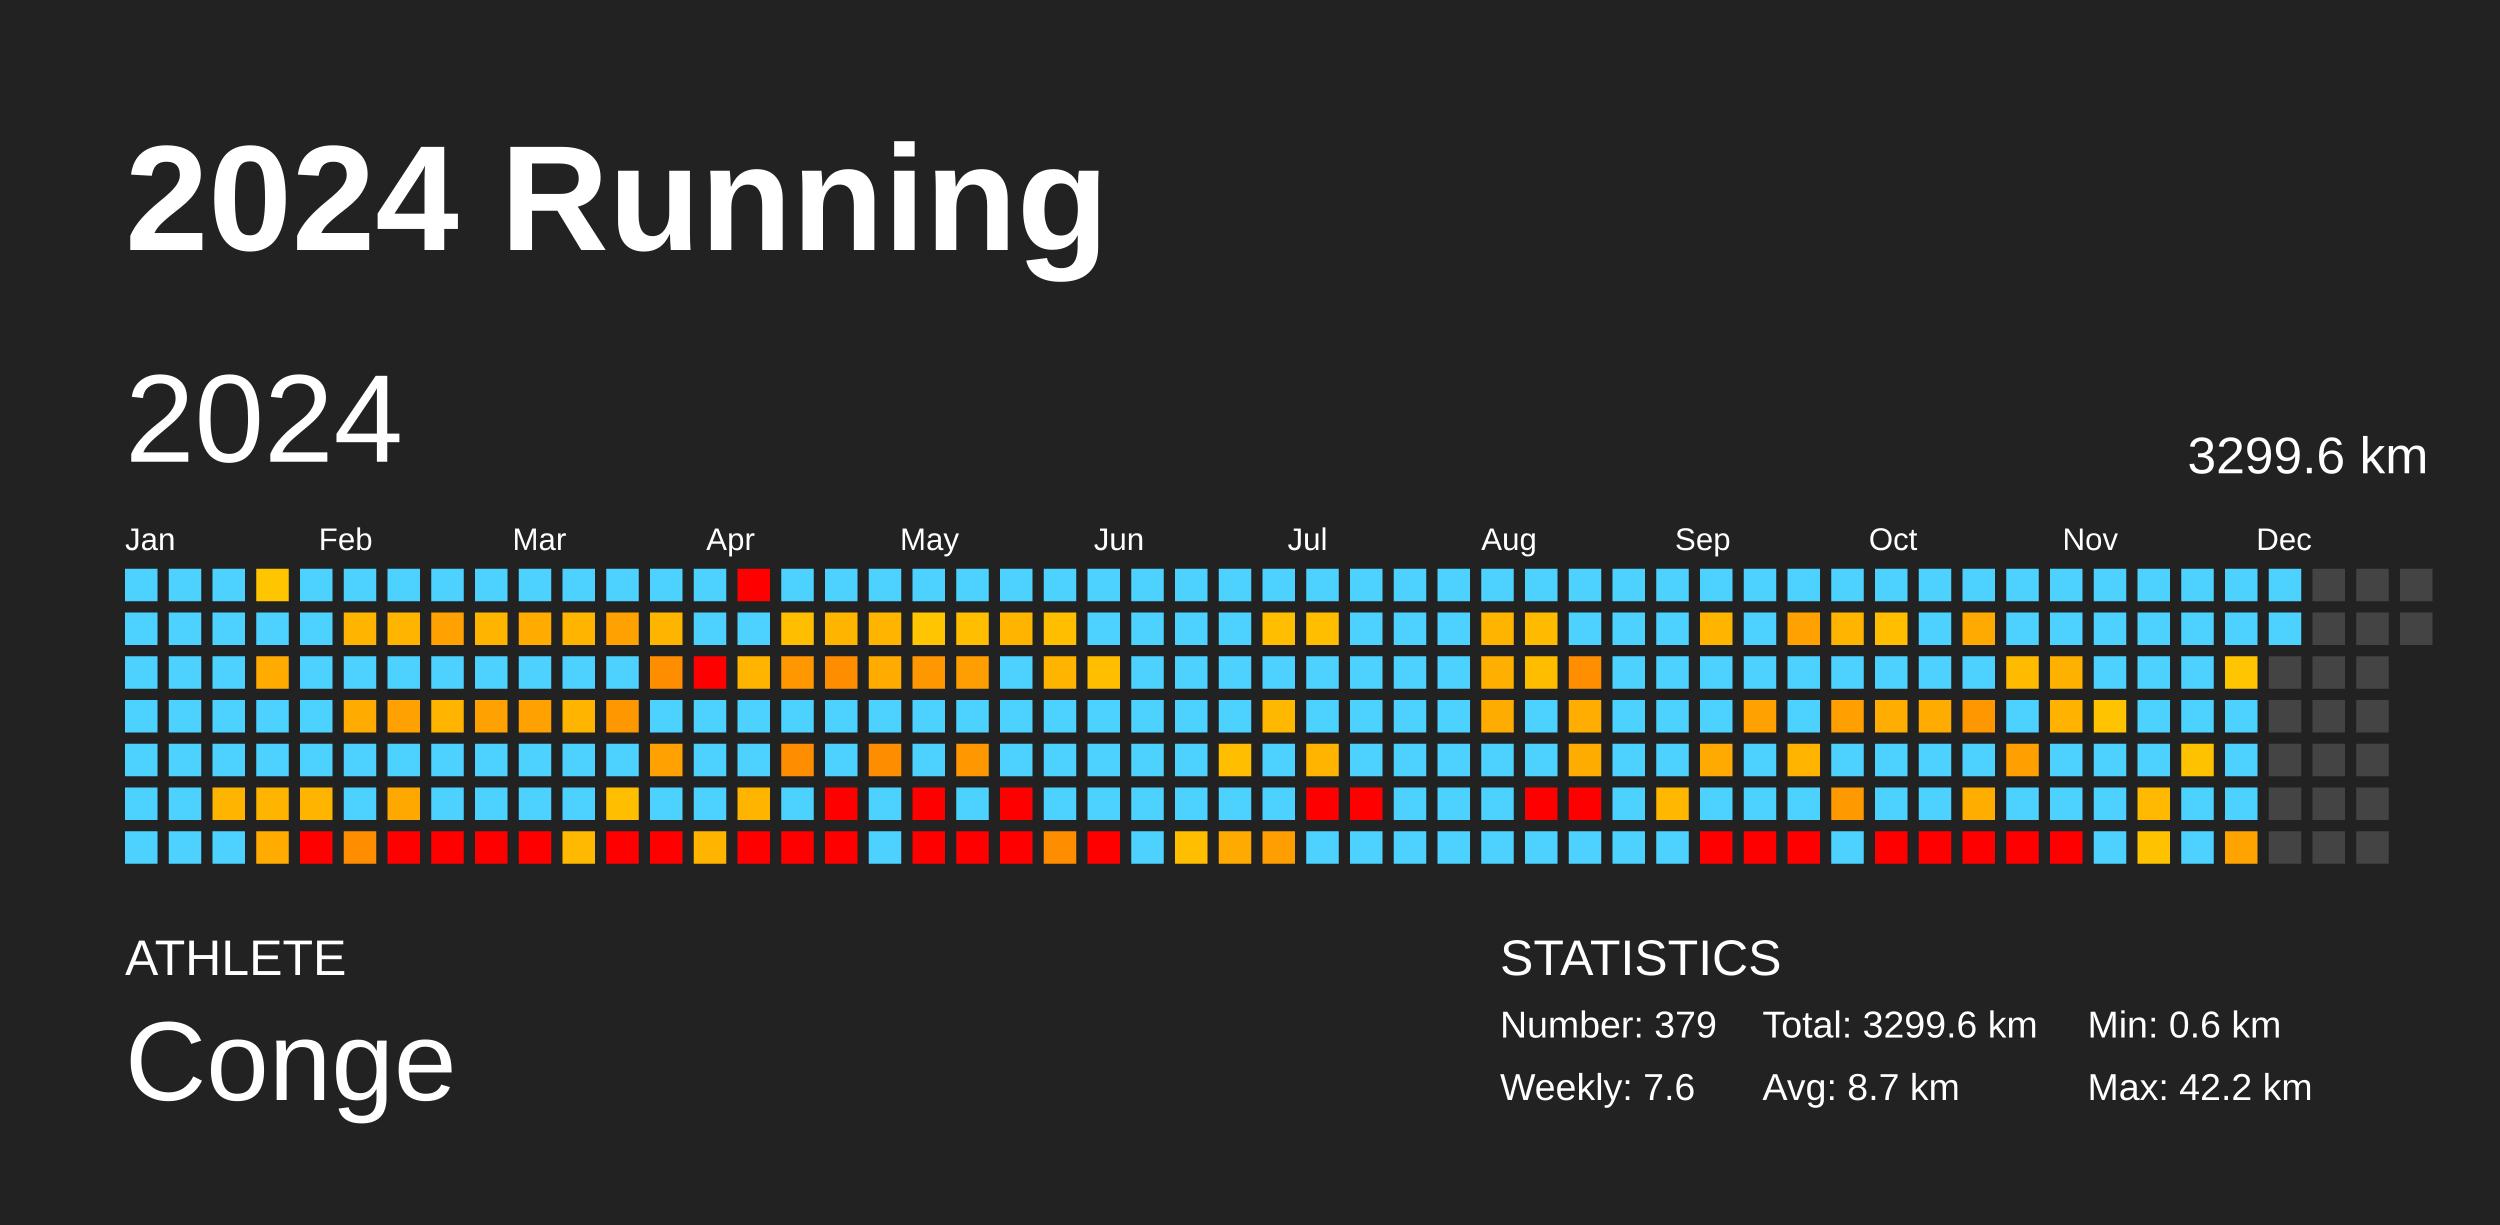
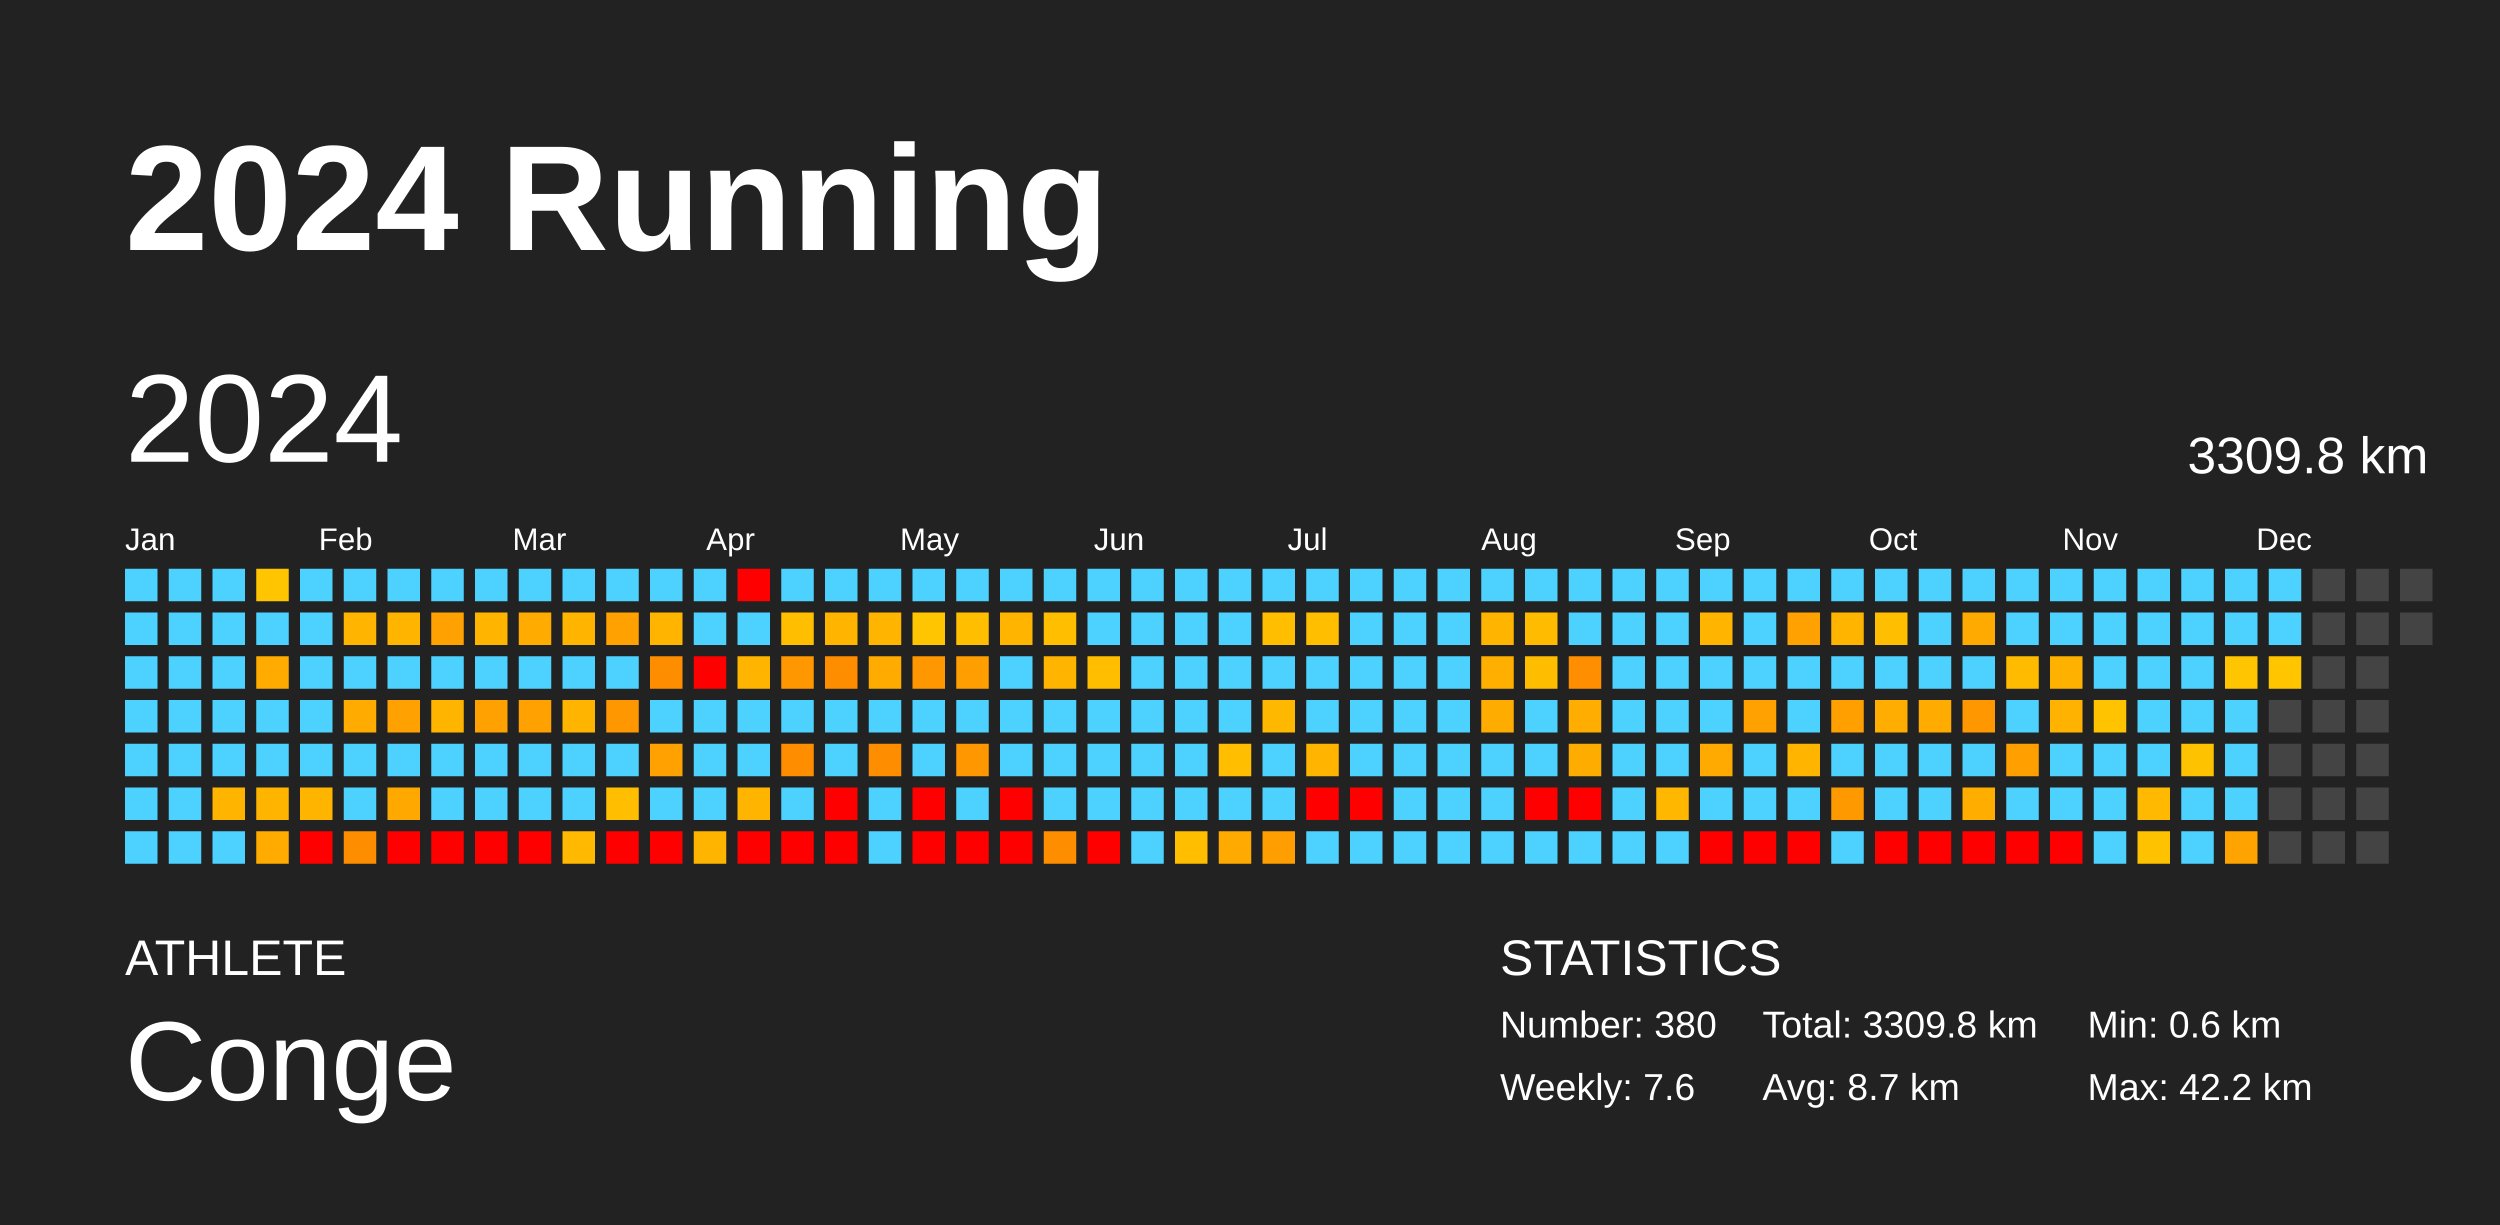
<svg xmlns="http://www.w3.org/2000/svg" baseProfile="full" height="98mm" version="1.1" viewBox="0,0,200,98" width="200mm">
  <defs />
  <rect fill="#222222" height="98" width="200" x="0" y="0" />
  <text fill="#FFFFFF" style="font-size:12px; font-family:Arial; font-weight:bold;" x="10" y="20">2024 Running</text>
  <text fill="#FFFFFF" style="font-size:4px; font-family:Arial" x="10" y="78">ATHLETE</text>
  <text fill="#FFFFFF" style="font-size:9px; font-family:Arial" x="10" y="88">Conge</text>
  <text fill="#FFFFFF" style="font-size:4px; font-family:Arial" x="120" y="78">STATISTICS</text>
-   <text fill="#FFFFFF" style="font-size:3px; font-family:Arial" x="120" y="83">Number: 379</text>
+   <text fill="#FFFFFF" style="font-size:3px; font-family:Arial" x="120" y="83">Number: 380</text>
  <text fill="#FFFFFF" style="font-size:3px; font-family:Arial" x="120" y="88">Weekly: 7.6</text>
-   <text fill="#FFFFFF" style="font-size:3px; font-family:Arial" x="141" y="83">Total: 3299.6 km</text>
+   <text fill="#FFFFFF" style="font-size:3px; font-family:Arial" x="141" y="83">Total: 3309.8 km</text>
  <text fill="#FFFFFF" style="font-size:3px; font-family:Arial" x="141" y="88">Avg: 8.7 km</text>
  <text fill="#FFFFFF" style="font-size:3px; font-family:Arial" x="167" y="83">Min: 0.6 km</text>
  <text fill="#FFFFFF" style="font-size:3px; font-family:Arial" x="167" y="88">Max: 42.2 km</text>
  <text dominant-baseline="hanging" fill="#FFFFFF" style="font-size:10.0px; font-family:Arial;" x="10" y="30">2024</text>
-   <text dominant-baseline="hanging" fill="#FFFFFF" style="font-size:4.125px; font-family:Arial;" x="175" y="35">3299.6 km</text>
+   <text dominant-baseline="hanging" fill="#FFFFFF" style="font-size:4.125px; font-family:Arial;" x="175" y="35">3309.8 km</text>
  <text fill="#FFFFFF" style="font-size:2.5px; font-family:Arial" x="10.0" y="44">Jan</text>
  <text fill="#FFFFFF" style="font-size:2.5px; font-family:Arial" x="25.5" y="44">Feb</text>
  <text fill="#FFFFFF" style="font-size:2.5px; font-family:Arial" x="41.0" y="44">Mar</text>
  <text fill="#FFFFFF" style="font-size:2.5px; font-family:Arial" x="56.5" y="44">Apr</text>
  <text fill="#FFFFFF" style="font-size:2.5px; font-family:Arial" x="72.0" y="44">May</text>
  <text fill="#FFFFFF" style="font-size:2.5px; font-family:Arial" x="87.5" y="44">Jun</text>
  <text fill="#FFFFFF" style="font-size:2.5px; font-family:Arial" x="103.0" y="44">Jul</text>
  <text fill="#FFFFFF" style="font-size:2.5px; font-family:Arial" x="118.5" y="44">Aug</text>
  <text fill="#FFFFFF" style="font-size:2.5px; font-family:Arial" x="134.0" y="44">Sep</text>
  <text fill="#FFFFFF" style="font-size:2.5px; font-family:Arial" x="149.5" y="44">Oct</text>
  <text fill="#FFFFFF" style="font-size:2.5px; font-family:Arial" x="165.0" y="44">Nov</text>
  <text fill="#FFFFFF" style="font-size:2.5px; font-family:Arial" x="180.5" y="44">Dec</text>
  <rect fill="#4dd2ff" height="2.6" width="2.6" x="10.0" y="45.5" />
  <rect fill="#4dd2ff" height="2.6" width="2.6" x="10.0" y="49.0" />
  <rect fill="#4dd2ff" height="2.6" width="2.6" x="10.0" y="52.5" />
  <rect fill="#4dd2ff" height="2.6" width="2.6" x="10.0" y="56.0" />
  <rect fill="#4dd2ff" height="2.6" width="2.6" x="10.0" y="59.5" />
  <rect fill="#4dd2ff" height="2.6" width="2.6" x="10.0" y="63.0" />
  <rect fill="#4dd2ff" height="2.6" width="2.6" x="10.0" y="66.5" />
  <rect fill="#4dd2ff" height="2.6" width="2.6" x="13.5" y="45.5" />
  <rect fill="#4dd2ff" height="2.6" width="2.6" x="13.5" y="49.0" />
  <rect fill="#4dd2ff" height="2.6" width="2.6" x="13.5" y="52.5" />
  <rect fill="#4dd2ff" height="2.6" width="2.6" x="13.5" y="56.0" />
  <rect fill="#4dd2ff" height="2.6" width="2.6" x="13.5" y="59.5" />
  <rect fill="#4dd2ff" height="2.6" width="2.6" x="13.5" y="63.0" />
  <rect fill="#4dd2ff" height="2.6" width="2.6" x="13.5" y="66.5" />
  <rect fill="#4dd2ff" height="2.6" width="2.6" x="17.0" y="45.5" />
  <rect fill="#4dd2ff" height="2.6" width="2.6" x="17.0" y="49.0" />
  <rect fill="#4dd2ff" height="2.6" width="2.6" x="17.0" y="52.5" />
  <rect fill="#4dd2ff" height="2.6" width="2.6" x="17.0" y="56.0" />
  <rect fill="#4dd2ff" height="2.6" width="2.6" x="17.0" y="59.5" />
  <rect fill="#ffb400" height="2.6" width="2.6" x="17.0" y="63.0" />
  <rect fill="#4dd2ff" height="2.6" width="2.6" x="17.0" y="66.5" />
  <rect fill="#ffc500" height="2.6" width="2.6" x="20.5" y="45.5" />
  <rect fill="#4dd2ff" height="2.6" width="2.6" x="20.5" y="49.0" />
  <rect fill="#ffab00" height="2.6" width="2.6" x="20.5" y="52.5" />
  <rect fill="#4dd2ff" height="2.6" width="2.6" x="20.5" y="56.0" />
  <rect fill="#4dd2ff" height="2.6" width="2.6" x="20.5" y="59.5" />
  <rect fill="#ffb400" height="2.6" width="2.6" x="20.5" y="63.0" />
  <rect fill="#ffab00" height="2.6" width="2.6" x="20.5" y="66.5" />
  <rect fill="#4dd2ff" height="2.6" width="2.6" x="24.0" y="45.5" />
  <rect fill="#4dd2ff" height="2.6" width="2.6" x="24.0" y="49.0" />
  <rect fill="#4dd2ff" height="2.6" width="2.6" x="24.0" y="52.5" />
  <rect fill="#4dd2ff" height="2.6" width="2.6" x="24.0" y="56.0" />
  <rect fill="#4dd2ff" height="2.6" width="2.6" x="24.0" y="59.5" />
  <rect fill="#ffb400" height="2.6" width="2.6" x="24.0" y="63.0" />
  <rect fill="red" height="2.6" width="2.6" x="24.0" y="66.5" />
  <rect fill="#4dd2ff" height="2.6" width="2.6" x="27.5" y="45.5" />
  <rect fill="#ffb400" height="2.6" width="2.6" x="27.5" y="49.0" />
  <rect fill="#4dd2ff" height="2.6" width="2.6" x="27.5" y="52.5" />
  <rect fill="#ffab00" height="2.6" width="2.6" x="27.5" y="56.0" />
  <rect fill="#4dd2ff" height="2.6" width="2.6" x="27.5" y="59.5" />
  <rect fill="#4dd2ff" height="2.6" width="2.6" x="27.5" y="63.0" />
  <rect fill="#ff8d00" height="2.6" width="2.6" x="27.5" y="66.5" />
  <rect fill="#4dd2ff" height="2.6" width="2.6" x="31.0" y="45.5" />
  <rect fill="#ffb500" height="2.6" width="2.6" x="31.0" y="49.0" />
  <rect fill="#4dd2ff" height="2.6" width="2.6" x="31.0" y="52.5" />
  <rect fill="#ffa100" height="2.6" width="2.6" x="31.0" y="56.0" />
  <rect fill="#4dd2ff" height="2.6" width="2.6" x="31.0" y="59.5" />
  <rect fill="#ffa900" height="2.6" width="2.6" x="31.0" y="63.0" />
  <rect fill="red" height="2.6" width="2.6" x="31.0" y="66.5" />
  <rect fill="#4dd2ff" height="2.6" width="2.6" x="34.5" y="45.5" />
  <rect fill="#ffa100" height="2.6" width="2.6" x="34.5" y="49.0" />
  <rect fill="#4dd2ff" height="2.6" width="2.6" x="34.5" y="52.5" />
  <rect fill="#ffb500" height="2.6" width="2.6" x="34.5" y="56.0" />
  <rect fill="#4dd2ff" height="2.6" width="2.6" x="34.5" y="59.5" />
  <rect fill="#4dd2ff" height="2.6" width="2.6" x="34.5" y="63.0" />
  <rect fill="red" height="2.6" width="2.6" x="34.5" y="66.5" />
  <rect fill="#4dd2ff" height="2.6" width="2.6" x="38.0" y="45.5" />
  <rect fill="#ffb500" height="2.6" width="2.6" x="38.0" y="49.0" />
  <rect fill="#4dd2ff" height="2.6" width="2.6" x="38.0" y="52.5" />
  <rect fill="#ffa100" height="2.6" width="2.6" x="38.0" y="56.0" />
  <rect fill="#4dd2ff" height="2.6" width="2.6" x="38.0" y="59.5" />
  <rect fill="#4dd2ff" height="2.6" width="2.6" x="38.0" y="63.0" />
  <rect fill="red" height="2.6" width="2.6" x="38.0" y="66.5" />
  <rect fill="#4dd2ff" height="2.6" width="2.6" x="41.5" y="45.5" />
  <rect fill="#ffab00" height="2.6" width="2.6" x="41.5" y="49.0" />
  <rect fill="#4dd2ff" height="2.6" width="2.6" x="41.5" y="52.5" />
  <rect fill="#ffa100" height="2.6" width="2.6" x="41.5" y="56.0" />
  <rect fill="#4dd2ff" height="2.6" width="2.6" x="41.5" y="59.5" />
  <rect fill="#4dd2ff" height="2.6" width="2.6" x="41.5" y="63.0" />
  <rect fill="red" height="2.6" width="2.6" x="41.5" y="66.5" />
  <rect fill="#4dd2ff" height="2.6" width="2.6" x="45.0" y="45.5" />
  <rect fill="#ffb500" height="2.6" width="2.6" x="45.0" y="49.0" />
  <rect fill="#4dd2ff" height="2.6" width="2.6" x="45.0" y="52.5" />
  <rect fill="#ffb500" height="2.6" width="2.6" x="45.0" y="56.0" />
  <rect fill="#4dd2ff" height="2.6" width="2.6" x="45.0" y="59.5" />
  <rect fill="#4dd2ff" height="2.6" width="2.6" x="45.0" y="63.0" />
  <rect fill="#ffb900" height="2.6" width="2.6" x="45.0" y="66.5" />
  <rect fill="#4dd2ff" height="2.6" width="2.6" x="48.5" y="45.5" />
  <rect fill="#ffa100" height="2.6" width="2.6" x="48.5" y="49.0" />
  <rect fill="#4dd2ff" height="2.6" width="2.6" x="48.5" y="52.5" />
  <rect fill="#ff9700" height="2.6" width="2.6" x="48.5" y="56.0" />
  <rect fill="#4dd2ff" height="2.6" width="2.6" x="48.5" y="59.5" />
  <rect fill="#ffbf00" height="2.6" width="2.6" x="48.5" y="63.0" />
  <rect fill="red" height="2.6" width="2.6" x="48.5" y="66.5" />
  <rect fill="#4dd2ff" height="2.6" width="2.6" x="52.0" y="45.5" />
  <rect fill="#ffb500" height="2.6" width="2.6" x="52.0" y="49.0" />
  <rect fill="#ff8d00" height="2.6" width="2.6" x="52.0" y="52.5" />
  <rect fill="#4dd2ff" height="2.6" width="2.6" x="52.0" y="56.0" />
  <rect fill="#ffa100" height="2.6" width="2.6" x="52.0" y="59.5" />
  <rect fill="#4dd2ff" height="2.6" width="2.6" x="52.0" y="63.0" />
  <rect fill="red" height="2.6" width="2.6" x="52.0" y="66.5" />
  <rect fill="#4dd2ff" height="2.6" width="2.6" x="55.5" y="45.5" />
  <rect fill="#4dd2ff" height="2.6" width="2.6" x="55.5" y="49.0" />
  <rect fill="red" height="2.6" width="2.6" x="55.5" y="52.5" />
  <rect fill="#4dd2ff" height="2.6" width="2.6" x="55.5" y="56.0" />
  <rect fill="#4dd2ff" height="2.6" width="2.6" x="55.5" y="59.5" />
  <rect fill="#4dd2ff" height="2.6" width="2.6" x="55.5" y="63.0" />
  <rect fill="#ffb400" height="2.6" width="2.6" x="55.5" y="66.5" />
  <rect fill="red" height="2.6" width="2.6" x="59.0" y="45.5" />
  <rect fill="#4dd2ff" height="2.6" width="2.6" x="59.0" y="49.0" />
  <rect fill="#ffb500" height="2.6" width="2.6" x="59.0" y="52.5" />
  <rect fill="#4dd2ff" height="2.6" width="2.6" x="59.0" y="56.0" />
  <rect fill="#4dd2ff" height="2.6" width="2.6" x="59.0" y="59.5" />
  <rect fill="#ffb500" height="2.6" width="2.6" x="59.0" y="63.0" />
  <rect fill="red" height="2.6" width="2.6" x="59.0" y="66.5" />
  <rect fill="#4dd2ff" height="2.6" width="2.6" x="62.5" y="45.5" />
  <rect fill="#ffbf00" height="2.6" width="2.6" x="62.5" y="49.0" />
  <rect fill="#ff9700" height="2.6" width="2.6" x="62.5" y="52.5" />
  <rect fill="#4dd2ff" height="2.6" width="2.6" x="62.5" y="56.0" />
  <rect fill="#ff8d00" height="2.6" width="2.6" x="62.5" y="59.5" />
  <rect fill="#4dd2ff" height="2.6" width="2.6" x="62.5" y="63.0" />
  <rect fill="red" height="2.6" width="2.6" x="62.5" y="66.5" />
  <rect fill="#4dd2ff" height="2.6" width="2.6" x="66.0" y="45.5" />
  <rect fill="#ffb500" height="2.6" width="2.6" x="66.0" y="49.0" />
  <rect fill="#ff8d00" height="2.6" width="2.6" x="66.0" y="52.5" />
  <rect fill="#4dd2ff" height="2.6" width="2.6" x="66.0" y="56.0" />
  <rect fill="#4dd2ff" height="2.6" width="2.6" x="66.0" y="59.5" />
  <rect fill="red" height="2.6" width="2.6" x="66.0" y="63.0" />
  <rect fill="red" height="2.6" width="2.6" x="66.0" y="66.5" />
  <rect fill="#4dd2ff" height="2.6" width="2.6" x="69.5" y="45.5" />
  <rect fill="#ffb500" height="2.6" width="2.6" x="69.5" y="49.0" />
  <rect fill="#ffab00" height="2.6" width="2.6" x="69.5" y="52.5" />
  <rect fill="#4dd2ff" height="2.6" width="2.6" x="69.5" y="56.0" />
  <rect fill="#ff8d00" height="2.6" width="2.6" x="69.5" y="59.5" />
  <rect fill="#4dd2ff" height="2.6" width="2.6" x="69.5" y="63.0" />
  <rect fill="#4dd2ff" height="2.6" width="2.6" x="69.5" y="66.5" />
  <rect fill="#4dd2ff" height="2.6" width="2.6" x="73.0" y="45.5" />
  <rect fill="#ffc500" height="2.6" width="2.6" x="73.0" y="49.0" />
  <rect fill="#ff9700" height="2.6" width="2.6" x="73.0" y="52.5" />
  <rect fill="#4dd2ff" height="2.6" width="2.6" x="73.0" y="56.0" />
  <rect fill="#4dd2ff" height="2.6" width="2.6" x="73.0" y="59.5" />
  <rect fill="red" height="2.6" width="2.6" x="73.0" y="63.0" />
  <rect fill="red" height="2.6" width="2.6" x="73.0" y="66.5" />
  <rect fill="#4dd2ff" height="2.6" width="2.6" x="76.5" y="45.5" />
  <rect fill="#ffbe00" height="2.6" width="2.6" x="76.5" y="49.0" />
  <rect fill="#ff9e00" height="2.6" width="2.6" x="76.5" y="52.5" />
  <rect fill="#4dd2ff" height="2.6" width="2.6" x="76.5" y="56.0" />
  <rect fill="#ff9700" height="2.6" width="2.6" x="76.5" y="59.5" />
  <rect fill="#4dd2ff" height="2.6" width="2.6" x="76.5" y="63.0" />
  <rect fill="red" height="2.6" width="2.6" x="76.5" y="66.5" />
  <rect fill="#4dd2ff" height="2.6" width="2.6" x="80.0" y="45.5" />
  <rect fill="#ffb500" height="2.6" width="2.6" x="80.0" y="49.0" />
  <rect fill="#4dd2ff" height="2.6" width="2.6" x="80.0" y="52.5" />
  <rect fill="#4dd2ff" height="2.6" width="2.6" x="80.0" y="56.0" />
  <rect fill="#4dd2ff" height="2.6" width="2.6" x="80.0" y="59.5" />
  <rect fill="red" height="2.6" width="2.6" x="80.0" y="63.0" />
  <rect fill="red" height="2.6" width="2.6" x="80.0" y="66.5" />
  <rect fill="#4dd2ff" height="2.6" width="2.6" x="83.5" y="45.5" />
  <rect fill="#ffbe00" height="2.6" width="2.6" x="83.5" y="49.0" />
  <rect fill="#ffb500" height="2.6" width="2.6" x="83.5" y="52.5" />
  <rect fill="#4dd2ff" height="2.6" width="2.6" x="83.5" y="56.0" />
  <rect fill="#4dd2ff" height="2.6" width="2.6" x="83.5" y="59.5" />
  <rect fill="#4dd2ff" height="2.6" width="2.6" x="83.5" y="63.0" />
  <rect fill="#ff8d00" height="2.6" width="2.6" x="83.5" y="66.5" />
  <rect fill="#4dd2ff" height="2.6" width="2.6" x="87.0" y="45.5" />
  <rect fill="#4dd2ff" height="2.6" width="2.6" x="87.0" y="49.0" />
  <rect fill="#ffbf00" height="2.6" width="2.6" x="87.0" y="52.5" />
  <rect fill="#4dd2ff" height="2.6" width="2.6" x="87.0" y="56.0" />
  <rect fill="#4dd2ff" height="2.6" width="2.6" x="87.0" y="59.5" />
  <rect fill="#4dd2ff" height="2.6" width="2.6" x="87.0" y="63.0" />
  <rect fill="red" height="2.6" width="2.6" x="87.0" y="66.5" />
  <rect fill="#4dd2ff" height="2.6" width="2.6" x="90.5" y="45.5" />
  <rect fill="#4dd2ff" height="2.6" width="2.6" x="90.5" y="49.0" />
  <rect fill="#4dd2ff" height="2.6" width="2.6" x="90.5" y="52.5" />
  <rect fill="#4dd2ff" height="2.6" width="2.6" x="90.5" y="56.0" />
  <rect fill="#4dd2ff" height="2.6" width="2.6" x="90.5" y="59.5" />
  <rect fill="#4dd2ff" height="2.6" width="2.6" x="90.5" y="63.0" />
  <rect fill="#4dd2ff" height="2.6" width="2.6" x="90.5" y="66.5" />
  <rect fill="#4dd2ff" height="2.6" width="2.6" x="94.0" y="45.5" />
  <rect fill="#4dd2ff" height="2.6" width="2.6" x="94.0" y="49.0" />
  <rect fill="#4dd2ff" height="2.6" width="2.6" x="94.0" y="52.5" />
  <rect fill="#4dd2ff" height="2.6" width="2.6" x="94.0" y="56.0" />
  <rect fill="#4dd2ff" height="2.6" width="2.6" x="94.0" y="59.5" />
  <rect fill="#4dd2ff" height="2.6" width="2.6" x="94.0" y="63.0" />
  <rect fill="#ffbe00" height="2.6" width="2.6" x="94.0" y="66.5" />
  <rect fill="#4dd2ff" height="2.6" width="2.6" x="97.5" y="45.5" />
  <rect fill="#4dd2ff" height="2.6" width="2.6" x="97.5" y="49.0" />
  <rect fill="#4dd2ff" height="2.6" width="2.6" x="97.5" y="52.5" />
  <rect fill="#4dd2ff" height="2.6" width="2.6" x="97.5" y="56.0" />
  <rect fill="#ffbf00" height="2.6" width="2.6" x="97.5" y="59.5" />
  <rect fill="#4dd2ff" height="2.6" width="2.6" x="97.5" y="63.0" />
  <rect fill="#ffaa00" height="2.6" width="2.6" x="97.5" y="66.5" />
  <rect fill="#4dd2ff" height="2.6" width="2.6" x="101.0" y="45.5" />
  <rect fill="#ffbf00" height="2.6" width="2.6" x="101.0" y="49.0" />
  <rect fill="#4dd2ff" height="2.6" width="2.6" x="101.0" y="52.5" />
  <rect fill="#ffb800" height="2.6" width="2.6" x="101.0" y="56.0" />
  <rect fill="#4dd2ff" height="2.6" width="2.6" x="101.0" y="59.5" />
  <rect fill="#4dd2ff" height="2.6" width="2.6" x="101.0" y="63.0" />
  <rect fill="#ff9e00" height="2.6" width="2.6" x="101.0" y="66.5" />
  <rect fill="#4dd2ff" height="2.6" width="2.6" x="104.5" y="45.5" />
  <rect fill="#ffbf00" height="2.6" width="2.6" x="104.5" y="49.0" />
  <rect fill="#4dd2ff" height="2.6" width="2.6" x="104.5" y="52.5" />
  <rect fill="#4dd2ff" height="2.6" width="2.6" x="104.5" y="56.0" />
  <rect fill="#ffb500" height="2.6" width="2.6" x="104.5" y="59.5" />
  <rect fill="red" height="2.6" width="2.6" x="104.5" y="63.0" />
  <rect fill="#4dd2ff" height="2.6" width="2.6" x="104.5" y="66.5" />
  <rect fill="#4dd2ff" height="2.6" width="2.6" x="108.0" y="45.5" />
  <rect fill="#4dd2ff" height="2.6" width="2.6" x="108.0" y="49.0" />
  <rect fill="#4dd2ff" height="2.6" width="2.6" x="108.0" y="52.5" />
  <rect fill="#4dd2ff" height="2.6" width="2.6" x="108.0" y="56.0" />
  <rect fill="#4dd2ff" height="2.6" width="2.6" x="108.0" y="59.5" />
  <rect fill="red" height="2.6" width="2.6" x="108.0" y="63.0" />
  <rect fill="#4dd2ff" height="2.6" width="2.6" x="108.0" y="66.5" />
  <rect fill="#4dd2ff" height="2.6" width="2.6" x="111.5" y="45.5" />
  <rect fill="#4dd2ff" height="2.6" width="2.6" x="111.5" y="49.0" />
  <rect fill="#4dd2ff" height="2.6" width="2.6" x="111.5" y="52.5" />
  <rect fill="#4dd2ff" height="2.6" width="2.6" x="111.5" y="56.0" />
  <rect fill="#4dd2ff" height="2.6" width="2.6" x="111.5" y="59.5" />
  <rect fill="#4dd2ff" height="2.6" width="2.6" x="111.5" y="63.0" />
  <rect fill="#4dd2ff" height="2.6" width="2.6" x="111.5" y="66.5" />
  <rect fill="#4dd2ff" height="2.6" width="2.6" x="115.0" y="45.5" />
  <rect fill="#4dd2ff" height="2.6" width="2.6" x="115.0" y="49.0" />
  <rect fill="#4dd2ff" height="2.6" width="2.6" x="115.0" y="52.5" />
  <rect fill="#4dd2ff" height="2.6" width="2.6" x="115.0" y="56.0" />
  <rect fill="#4dd2ff" height="2.6" width="2.6" x="115.0" y="59.5" />
  <rect fill="#4dd2ff" height="2.6" width="2.6" x="115.0" y="63.0" />
  <rect fill="#4dd2ff" height="2.6" width="2.6" x="115.0" y="66.5" />
  <rect fill="#4dd2ff" height="2.6" width="2.6" x="118.5" y="45.5" />
  <rect fill="#ffb500" height="2.6" width="2.6" x="118.5" y="49.0" />
  <rect fill="#ffaf00" height="2.6" width="2.6" x="118.5" y="52.5" />
  <rect fill="#ffac00" height="2.6" width="2.6" x="118.5" y="56.0" />
  <rect fill="#4dd2ff" height="2.6" width="2.6" x="118.5" y="59.5" />
  <rect fill="#4dd2ff" height="2.6" width="2.6" x="118.5" y="63.0" />
  <rect fill="#4dd2ff" height="2.6" width="2.6" x="118.5" y="66.5" />
  <rect fill="#4dd2ff" height="2.6" width="2.6" x="122.0" y="45.5" />
  <rect fill="#ffbb00" height="2.6" width="2.6" x="122.0" y="49.0" />
  <rect fill="#ffbd00" height="2.6" width="2.6" x="122.0" y="52.5" />
  <rect fill="#4dd2ff" height="2.6" width="2.6" x="122.0" y="56.0" />
  <rect fill="#4dd2ff" height="2.6" width="2.6" x="122.0" y="59.5" />
  <rect fill="red" height="2.6" width="2.6" x="122.0" y="63.0" />
  <rect fill="#4dd2ff" height="2.6" width="2.6" x="122.0" y="66.5" />
  <rect fill="#4dd2ff" height="2.6" width="2.6" x="125.5" y="45.5" />
  <rect fill="#4dd2ff" height="2.6" width="2.6" x="125.5" y="49.0" />
  <rect fill="#ff8f00" height="2.6" width="2.6" x="125.5" y="52.5" />
  <rect fill="#ffad00" height="2.6" width="2.6" x="125.5" y="56.0" />
  <rect fill="#ffac00" height="2.6" width="2.6" x="125.5" y="59.5" />
  <rect fill="red" height="2.6" width="2.6" x="125.5" y="63.0" />
  <rect fill="#4dd2ff" height="2.6" width="2.6" x="125.5" y="66.5" />
  <rect fill="#4dd2ff" height="2.6" width="2.6" x="129.0" y="45.5" />
  <rect fill="#4dd2ff" height="2.6" width="2.6" x="129.0" y="49.0" />
  <rect fill="#4dd2ff" height="2.6" width="2.6" x="129.0" y="52.5" />
  <rect fill="#4dd2ff" height="2.6" width="2.6" x="129.0" y="56.0" />
  <rect fill="#4dd2ff" height="2.6" width="2.6" x="129.0" y="59.5" />
  <rect fill="#4dd2ff" height="2.6" width="2.6" x="129.0" y="63.0" />
  <rect fill="#4dd2ff" height="2.6" width="2.6" x="129.0" y="66.5" />
  <rect fill="#4dd2ff" height="2.6" width="2.6" x="132.5" y="45.5" />
  <rect fill="#4dd2ff" height="2.6" width="2.6" x="132.5" y="49.0" />
  <rect fill="#4dd2ff" height="2.6" width="2.6" x="132.5" y="52.5" />
  <rect fill="#4dd2ff" height="2.6" width="2.6" x="132.5" y="56.0" />
  <rect fill="#4dd2ff" height="2.6" width="2.6" x="132.5" y="59.5" />
  <rect fill="#ffb700" height="2.6" width="2.6" x="132.5" y="63.0" />
  <rect fill="#4dd2ff" height="2.6" width="2.6" x="132.5" y="66.5" />
  <rect fill="#4dd2ff" height="2.6" width="2.6" x="136.0" y="45.5" />
  <rect fill="#ffb400" height="2.6" width="2.6" x="136.0" y="49.0" />
  <rect fill="#4dd2ff" height="2.6" width="2.6" x="136.0" y="52.5" />
  <rect fill="#4dd2ff" height="2.6" width="2.6" x="136.0" y="56.0" />
  <rect fill="#ffaa00" height="2.6" width="2.6" x="136.0" y="59.5" />
  <rect fill="#4dd2ff" height="2.6" width="2.6" x="136.0" y="63.0" />
  <rect fill="red" height="2.6" width="2.6" x="136.0" y="66.5" />
  <rect fill="#4dd2ff" height="2.6" width="2.6" x="139.5" y="45.5" />
  <rect fill="#4dd2ff" height="2.6" width="2.6" x="139.5" y="49.0" />
  <rect fill="#4dd2ff" height="2.6" width="2.6" x="139.5" y="52.5" />
  <rect fill="#ffa100" height="2.6" width="2.6" x="139.5" y="56.0" />
  <rect fill="#4dd2ff" height="2.6" width="2.6" x="139.5" y="59.5" />
  <rect fill="#4dd2ff" height="2.6" width="2.6" x="139.5" y="63.0" />
  <rect fill="red" height="2.6" width="2.6" x="139.5" y="66.5" />
  <rect fill="#4dd2ff" height="2.6" width="2.6" x="143.0" y="45.5" />
  <rect fill="#ffa100" height="2.6" width="2.6" x="143.0" y="49.0" />
  <rect fill="#4dd2ff" height="2.6" width="2.6" x="143.0" y="52.5" />
  <rect fill="#4dd2ff" height="2.6" width="2.6" x="143.0" y="56.0" />
  <rect fill="#ffb500" height="2.6" width="2.6" x="143.0" y="59.5" />
  <rect fill="#4dd2ff" height="2.6" width="2.6" x="143.0" y="63.0" />
  <rect fill="red" height="2.6" width="2.6" x="143.0" y="66.5" />
  <rect fill="#4dd2ff" height="2.6" width="2.6" x="146.5" y="45.5" />
  <rect fill="#ffb500" height="2.6" width="2.6" x="146.5" y="49.0" />
  <rect fill="#4dd2ff" height="2.6" width="2.6" x="146.5" y="52.5" />
  <rect fill="#ffa000" height="2.6" width="2.6" x="146.5" y="56.0" />
  <rect fill="#4dd2ff" height="2.6" width="2.6" x="146.5" y="59.5" />
  <rect fill="#ff9900" height="2.6" width="2.6" x="146.5" y="63.0" />
  <rect fill="#4dd2ff" height="2.6" width="2.6" x="146.5" y="66.5" />
  <rect fill="#4dd2ff" height="2.6" width="2.6" x="150.0" y="45.5" />
  <rect fill="#ffbe00" height="2.6" width="2.6" x="150.0" y="49.0" />
  <rect fill="#4dd2ff" height="2.6" width="2.6" x="150.0" y="52.5" />
  <rect fill="#ffad00" height="2.6" width="2.6" x="150.0" y="56.0" />
  <rect fill="#4dd2ff" height="2.6" width="2.6" x="150.0" y="59.5" />
  <rect fill="#4dd2ff" height="2.6" width="2.6" x="150.0" y="63.0" />
  <rect fill="red" height="2.6" width="2.6" x="150.0" y="66.5" />
  <rect fill="#4dd2ff" height="2.6" width="2.6" x="153.5" y="45.5" />
  <rect fill="#4dd2ff" height="2.6" width="2.6" x="153.5" y="49.0" />
  <rect fill="#4dd2ff" height="2.6" width="2.6" x="153.5" y="52.5" />
  <rect fill="#ffab00" height="2.6" width="2.6" x="153.5" y="56.0" />
  <rect fill="#4dd2ff" height="2.6" width="2.6" x="153.5" y="59.5" />
  <rect fill="#4dd2ff" height="2.6" width="2.6" x="153.5" y="63.0" />
  <rect fill="red" height="2.6" width="2.6" x="153.5" y="66.5" />
  <rect fill="#4dd2ff" height="2.6" width="2.6" x="157.0" y="45.5" />
  <rect fill="#ffaa00" height="2.6" width="2.6" x="157.0" y="49.0" />
  <rect fill="#4dd2ff" height="2.6" width="2.6" x="157.0" y="52.5" />
  <rect fill="#ff9700" height="2.6" width="2.6" x="157.0" y="56.0" />
  <rect fill="#4dd2ff" height="2.6" width="2.6" x="157.0" y="59.5" />
  <rect fill="#ffae00" height="2.6" width="2.6" x="157.0" y="63.0" />
  <rect fill="red" height="2.6" width="2.6" x="157.0" y="66.5" />
  <rect fill="#4dd2ff" height="2.6" width="2.6" x="160.5" y="45.5" />
  <rect fill="#4dd2ff" height="2.6" width="2.6" x="160.5" y="49.0" />
  <rect fill="#ffbb00" height="2.6" width="2.6" x="160.5" y="52.5" />
  <rect fill="#4dd2ff" height="2.6" width="2.6" x="160.5" y="56.0" />
  <rect fill="#ffa000" height="2.6" width="2.6" x="160.5" y="59.5" />
  <rect fill="#4dd2ff" height="2.6" width="2.6" x="160.5" y="63.0" />
  <rect fill="red" height="2.6" width="2.6" x="160.5" y="66.5" />
  <rect fill="#4dd2ff" height="2.6" width="2.6" x="164.0" y="45.5" />
  <rect fill="#4dd2ff" height="2.6" width="2.6" x="164.0" y="49.0" />
  <rect fill="#ffb100" height="2.6" width="2.6" x="164.0" y="52.5" />
  <rect fill="#ffb200" height="2.6" width="2.6" x="164.0" y="56.0" />
  <rect fill="#4dd2ff" height="2.6" width="2.6" x="164.0" y="59.5" />
  <rect fill="#4dd2ff" height="2.6" width="2.6" x="164.0" y="63.0" />
  <rect fill="red" height="2.6" width="2.6" x="164.0" y="66.5" />
  <rect fill="#4dd2ff" height="2.6" width="2.6" x="167.5" y="45.5" />
  <rect fill="#4dd2ff" height="2.6" width="2.6" x="167.5" y="49.0" />
  <rect fill="#4dd2ff" height="2.6" width="2.6" x="167.5" y="52.5" />
  <rect fill="#ffc300" height="2.6" width="2.6" x="167.5" y="56.0" />
  <rect fill="#4dd2ff" height="2.6" width="2.6" x="167.5" y="59.5" />
  <rect fill="#4dd2ff" height="2.6" width="2.6" x="167.5" y="63.0" />
  <rect fill="#4dd2ff" height="2.6" width="2.6" x="167.5" y="66.5" />
  <rect fill="#4dd2ff" height="2.6" width="2.6" x="171.0" y="45.5" />
  <rect fill="#4dd2ff" height="2.6" width="2.6" x="171.0" y="49.0" />
  <rect fill="#4dd2ff" height="2.6" width="2.6" x="171.0" y="52.5" />
  <rect fill="#4dd2ff" height="2.6" width="2.6" x="171.0" y="56.0" />
  <rect fill="#4dd2ff" height="2.6" width="2.6" x="171.0" y="59.5" />
  <rect fill="#ffb900" height="2.6" width="2.6" x="171.0" y="63.0" />
  <rect fill="#ffc200" height="2.6" width="2.6" x="171.0" y="66.5" />
  <rect fill="#4dd2ff" height="2.6" width="2.6" x="174.5" y="45.5" />
  <rect fill="#4dd2ff" height="2.6" width="2.6" x="174.5" y="49.0" />
  <rect fill="#4dd2ff" height="2.6" width="2.6" x="174.5" y="52.5" />
  <rect fill="#4dd2ff" height="2.6" width="2.6" x="174.5" y="56.0" />
  <rect fill="#ffc200" height="2.6" width="2.6" x="174.5" y="59.5" />
  <rect fill="#4dd2ff" height="2.6" width="2.6" x="174.5" y="63.0" />
  <rect fill="#4dd2ff" height="2.6" width="2.6" x="174.5" y="66.5" />
  <rect fill="#4dd2ff" height="2.6" width="2.6" x="178.0" y="45.5" />
  <rect fill="#4dd2ff" height="2.6" width="2.6" x="178.0" y="49.0" />
  <rect fill="#ffc500" height="2.6" width="2.6" x="178.0" y="52.5" />
  <rect fill="#4dd2ff" height="2.6" width="2.6" x="178.0" y="56.0" />
  <rect fill="#4dd2ff" height="2.6" width="2.6" x="178.0" y="59.5" />
  <rect fill="#4dd2ff" height="2.6" width="2.6" x="178.0" y="63.0" />
  <rect fill="#ffa300" height="2.6" width="2.6" x="178.0" y="66.5" />
  <rect fill="#4dd2ff" height="2.6" width="2.6" x="181.5" y="45.5" />
  <rect fill="#4dd2ff" height="2.6" width="2.6" x="181.5" y="49.0" />
-   <rect fill="#444444" height="2.6" width="2.6" x="181.5" y="52.5" />
+   <rect fill="#ffc600" height="2.6" width="2.6" x="181.5" y="52.5" />
  <rect fill="#444444" height="2.6" width="2.6" x="181.5" y="56.0" />
  <rect fill="#444444" height="2.6" width="2.6" x="181.5" y="59.5" />
  <rect fill="#444444" height="2.6" width="2.6" x="181.5" y="63.0" />
  <rect fill="#444444" height="2.6" width="2.6" x="181.5" y="66.5" />
  <rect fill="#444444" height="2.6" width="2.6" x="185.0" y="45.5" />
  <rect fill="#444444" height="2.6" width="2.6" x="185.0" y="49.0" />
  <rect fill="#444444" height="2.6" width="2.6" x="185.0" y="52.5" />
  <rect fill="#444444" height="2.6" width="2.6" x="185.0" y="56.0" />
  <rect fill="#444444" height="2.6" width="2.6" x="185.0" y="59.5" />
  <rect fill="#444444" height="2.6" width="2.6" x="185.0" y="63.0" />
  <rect fill="#444444" height="2.6" width="2.6" x="185.0" y="66.5" />
  <rect fill="#444444" height="2.6" width="2.6" x="188.5" y="45.5" />
  <rect fill="#444444" height="2.6" width="2.6" x="188.5" y="49.0" />
  <rect fill="#444444" height="2.6" width="2.6" x="188.5" y="52.5" />
  <rect fill="#444444" height="2.6" width="2.6" x="188.5" y="56.0" />
  <rect fill="#444444" height="2.6" width="2.6" x="188.5" y="59.5" />
  <rect fill="#444444" height="2.6" width="2.6" x="188.5" y="63.0" />
  <rect fill="#444444" height="2.6" width="2.6" x="188.5" y="66.5" />
  <rect fill="#444444" height="2.6" width="2.6" x="192.0" y="45.5" />
  <rect fill="#444444" height="2.6" width="2.6" x="192.0" y="49.0" />
</svg>
